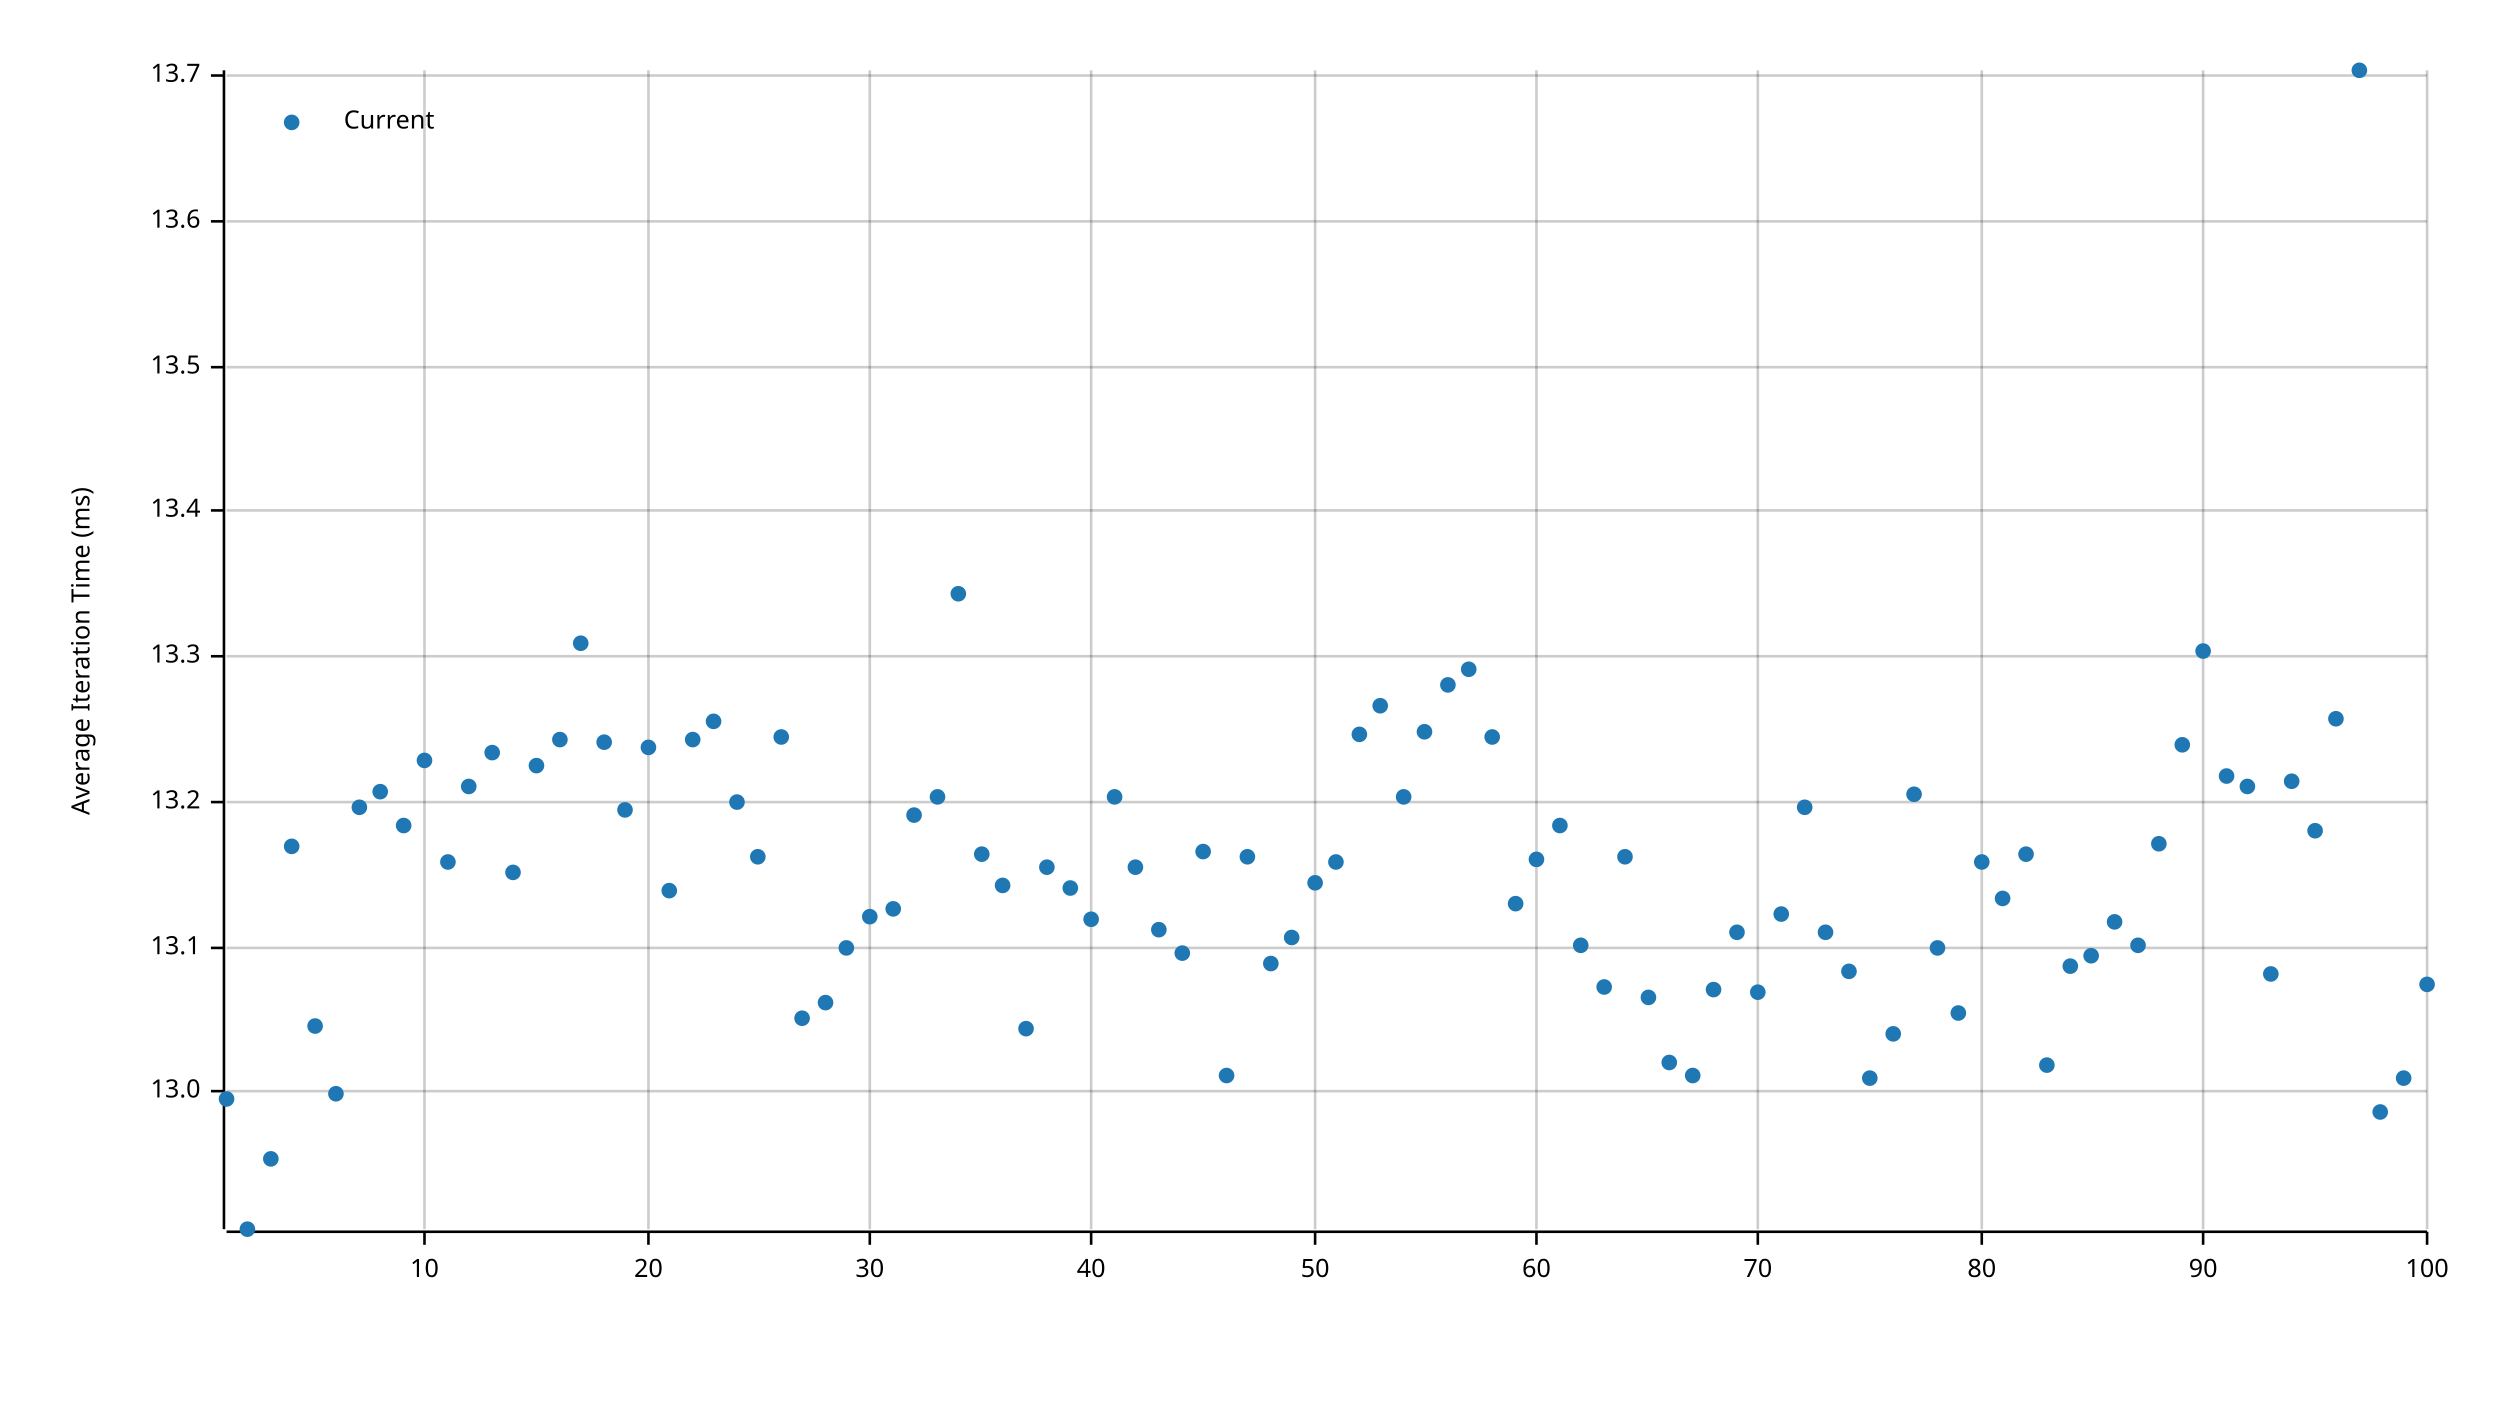
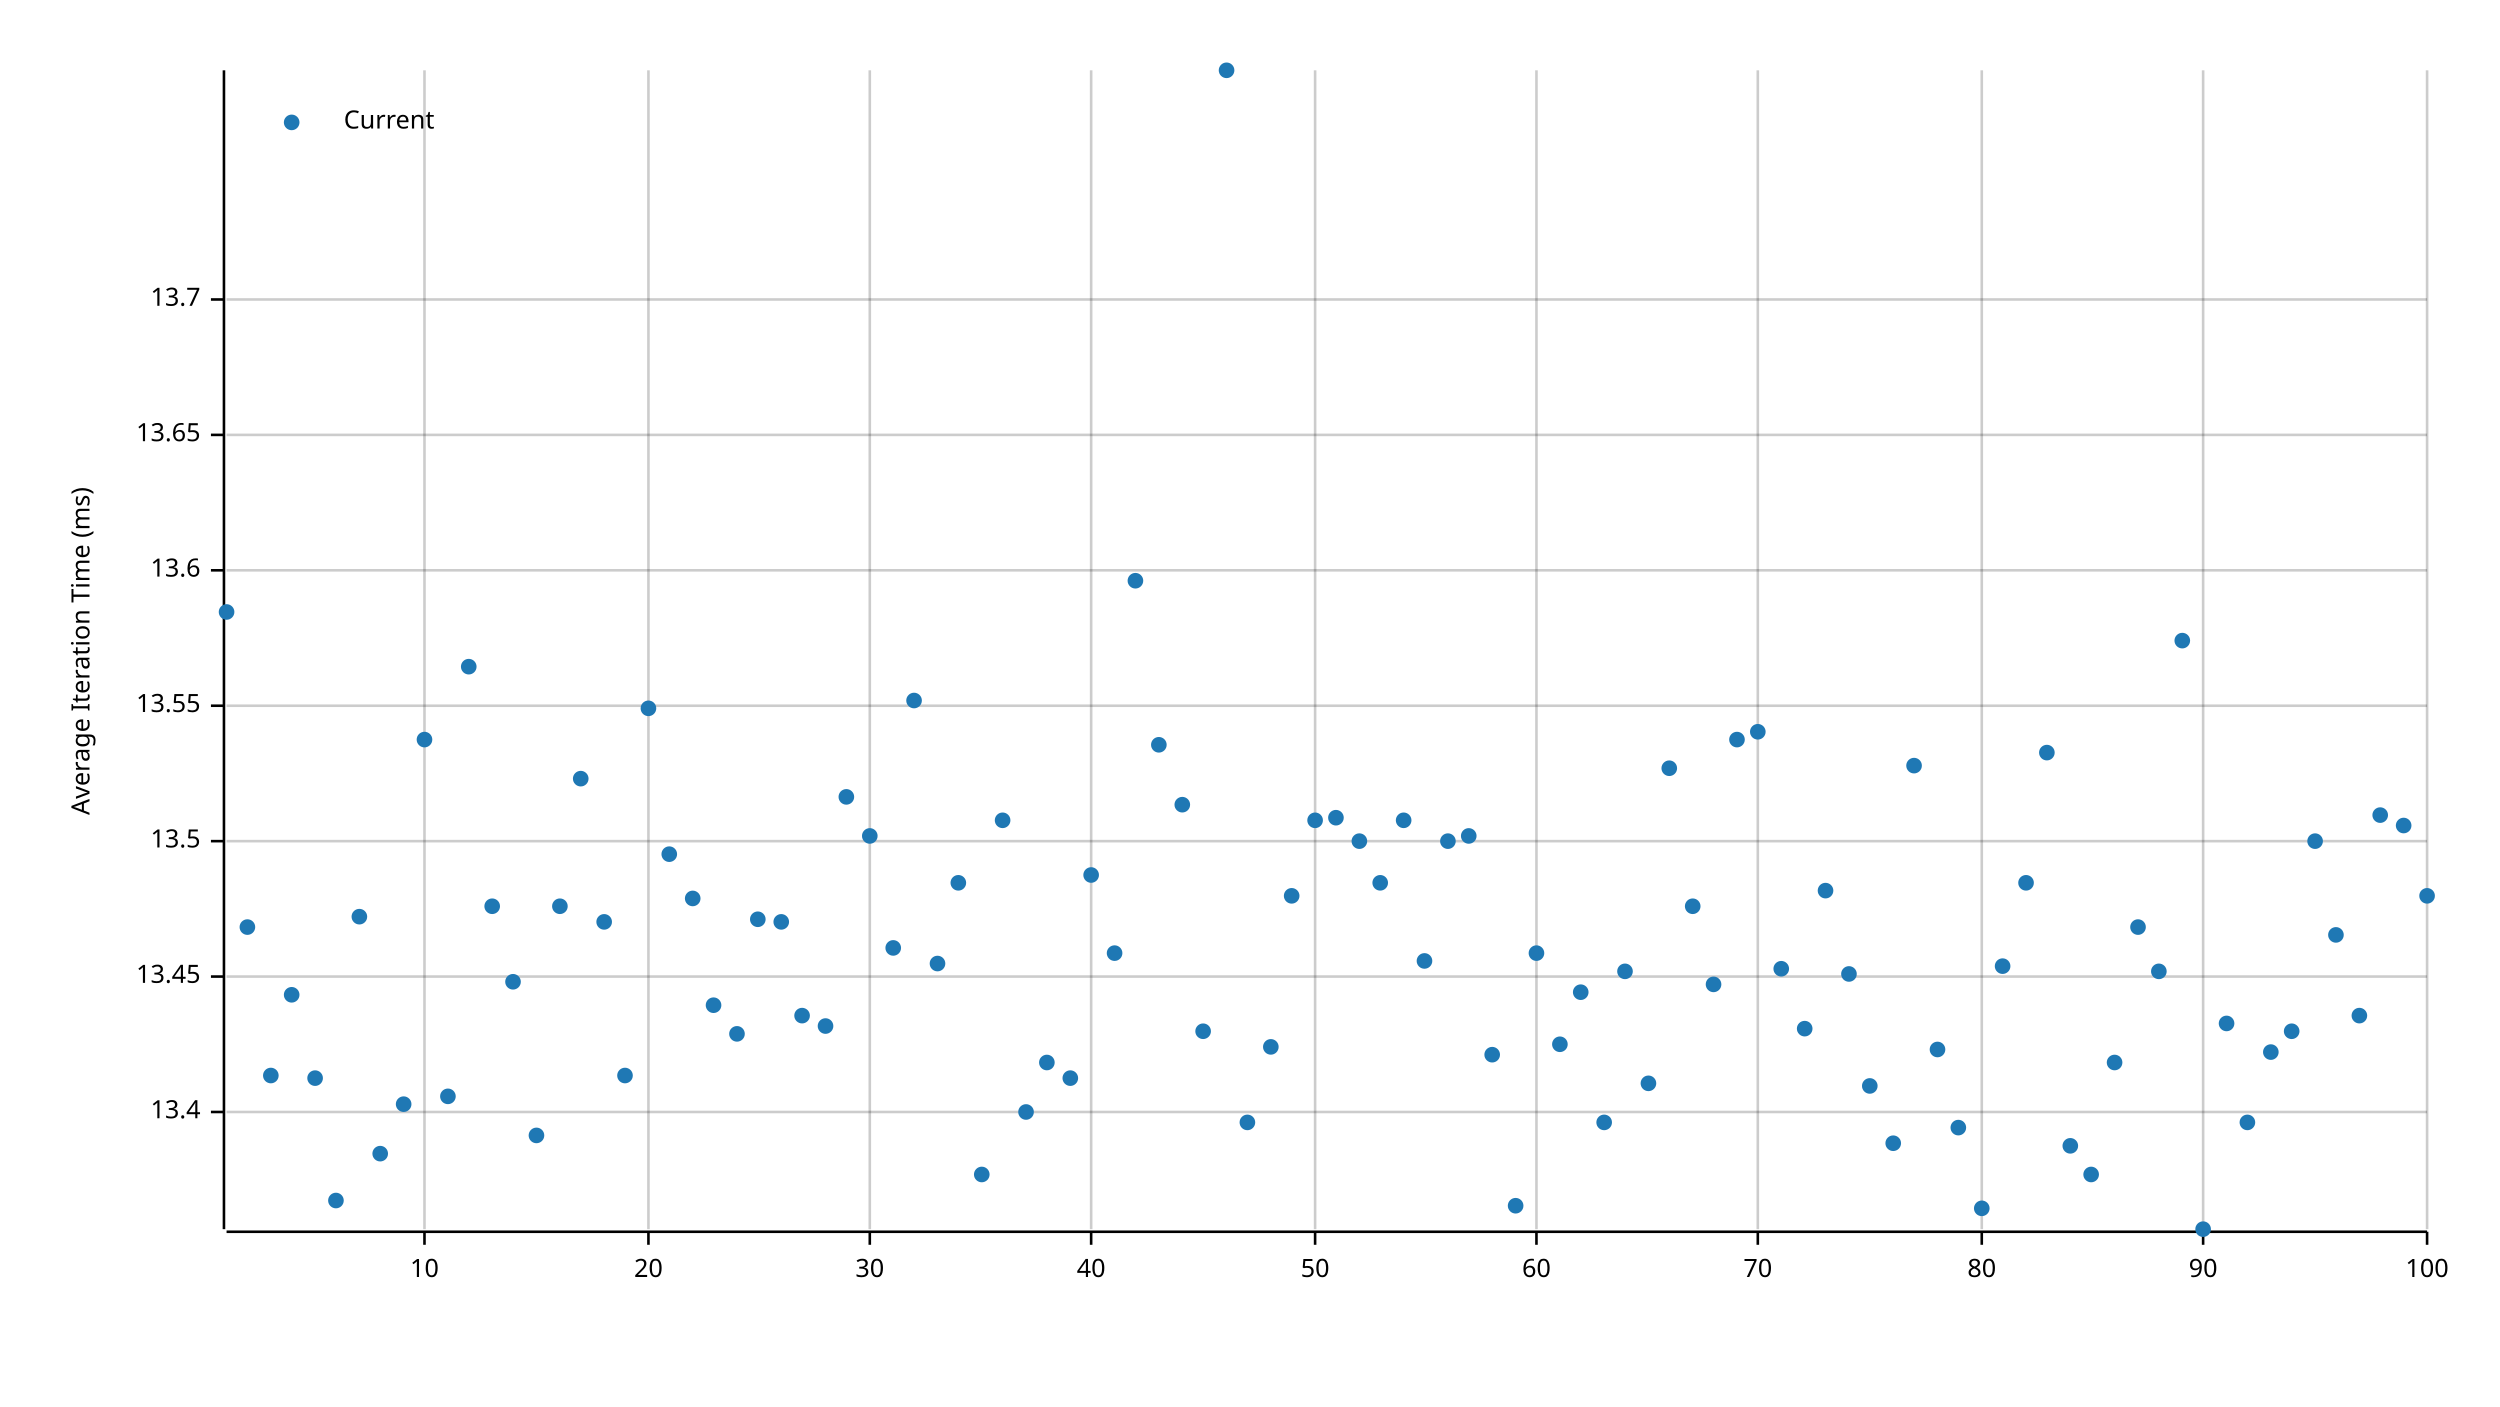
<svg xmlns="http://www.w3.org/2000/svg" width="960" height="540" viewBox="0 0 960 540">
  <text x="27" y="250" dy="0.76em" text-anchor="middle" font-family="sans-serif" font-size="9.677" opacity="1" fill="#000000" transform="rotate(270, 27, 250)">
Average Iteration Time (ms)
</text>
  <line opacity="0.2" stroke="#000000" stroke-width="1" x1="163" y1="472" x2="163" y2="27" />
  <line opacity="0.2" stroke="#000000" stroke-width="1" x1="249" y1="472" x2="249" y2="27" />
  <line opacity="0.2" stroke="#000000" stroke-width="1" x1="334" y1="472" x2="334" y2="27" />
  <line opacity="0.2" stroke="#000000" stroke-width="1" x1="419" y1="472" x2="419" y2="27" />
  <line opacity="0.2" stroke="#000000" stroke-width="1" x1="505" y1="472" x2="505" y2="27" />
  <line opacity="0.2" stroke="#000000" stroke-width="1" x1="590" y1="472" x2="590" y2="27" />
  <line opacity="0.2" stroke="#000000" stroke-width="1" x1="675" y1="472" x2="675" y2="27" />
  <line opacity="0.2" stroke="#000000" stroke-width="1" x1="761" y1="472" x2="761" y2="27" />
  <line opacity="0.2" stroke="#000000" stroke-width="1" x1="846" y1="472" x2="846" y2="27" />
  <line opacity="0.2" stroke="#000000" stroke-width="1" x1="932" y1="472" x2="932" y2="27" />
-   <line opacity="0.2" stroke="#000000" stroke-width="1" x1="87" y1="419" x2="932" y2="419" />
-   <line opacity="0.2" stroke="#000000" stroke-width="1" x1="87" y1="364" x2="932" y2="364" />
-   <line opacity="0.2" stroke="#000000" stroke-width="1" x1="87" y1="308" x2="932" y2="308" />
-   <line opacity="0.2" stroke="#000000" stroke-width="1" x1="87" y1="252" x2="932" y2="252" />
-   <line opacity="0.2" stroke="#000000" stroke-width="1" x1="87" y1="196" x2="932" y2="196" />
-   <line opacity="0.2" stroke="#000000" stroke-width="1" x1="87" y1="141" x2="932" y2="141" />
-   <line opacity="0.2" stroke="#000000" stroke-width="1" x1="87" y1="85" x2="932" y2="85" />
-   <line opacity="0.2" stroke="#000000" stroke-width="1" x1="87" y1="29" x2="932" y2="29" />
+   <line opacity="0.2" stroke="#000000" stroke-width="1" x1="87" y1="427" x2="932" y2="427" />
+   <line opacity="0.2" stroke="#000000" stroke-width="1" x1="87" y1="375" x2="932" y2="375" />
+   <line opacity="0.2" stroke="#000000" stroke-width="1" x1="87" y1="323" x2="932" y2="323" />
+   <line opacity="0.2" stroke="#000000" stroke-width="1" x1="87" y1="271" x2="932" y2="271" />
+   <line opacity="0.2" stroke="#000000" stroke-width="1" x1="87" y1="219" x2="932" y2="219" />
+   <line opacity="0.2" stroke="#000000" stroke-width="1" x1="87" y1="167" x2="932" y2="167" />
+   <line opacity="0.2" stroke="#000000" stroke-width="1" x1="87" y1="115" x2="932" y2="115" />
  <polyline fill="none" opacity="1" stroke="#000000" stroke-width="1" points="86,27 86,472 " />
-   <text x="77" y="419" dy="0.5ex" text-anchor="end" font-family="sans-serif" font-size="9.677" opacity="1" fill="#000000">
- 13.0
- </text>
-   <polyline fill="none" opacity="1" stroke="#000000" stroke-width="1" points="81,419 86,419 " />
-   <text x="77" y="364" dy="0.5ex" text-anchor="end" font-family="sans-serif" font-size="9.677" opacity="1" fill="#000000">
- 13.1
- </text>
-   <polyline fill="none" opacity="1" stroke="#000000" stroke-width="1" points="81,364 86,364 " />
-   <text x="77" y="308" dy="0.5ex" text-anchor="end" font-family="sans-serif" font-size="9.677" opacity="1" fill="#000000">
- 13.2
- </text>
-   <polyline fill="none" opacity="1" stroke="#000000" stroke-width="1" points="81,308 86,308 " />
-   <text x="77" y="252" dy="0.5ex" text-anchor="end" font-family="sans-serif" font-size="9.677" opacity="1" fill="#000000">
- 13.3
- </text>
-   <polyline fill="none" opacity="1" stroke="#000000" stroke-width="1" points="81,252 86,252 " />
-   <text x="77" y="196" dy="0.5ex" text-anchor="end" font-family="sans-serif" font-size="9.677" opacity="1" fill="#000000">
+   <text x="77" y="427" dy="0.5ex" text-anchor="end" font-family="sans-serif" font-size="9.677" opacity="1" fill="#000000">
13.4
</text>
-   <polyline fill="none" opacity="1" stroke="#000000" stroke-width="1" points="81,196 86,196 " />
-   <text x="77" y="141" dy="0.5ex" text-anchor="end" font-family="sans-serif" font-size="9.677" opacity="1" fill="#000000">
+   <polyline fill="none" opacity="1" stroke="#000000" stroke-width="1" points="81,427 86,427 " />
+   <text x="77" y="375" dy="0.5ex" text-anchor="end" font-family="sans-serif" font-size="9.677" opacity="1" fill="#000000">
+ 13.45
+ </text>
+   <polyline fill="none" opacity="1" stroke="#000000" stroke-width="1" points="81,375 86,375 " />
+   <text x="77" y="323" dy="0.5ex" text-anchor="end" font-family="sans-serif" font-size="9.677" opacity="1" fill="#000000">
13.5
</text>
-   <polyline fill="none" opacity="1" stroke="#000000" stroke-width="1" points="81,141 86,141 " />
-   <text x="77" y="85" dy="0.5ex" text-anchor="end" font-family="sans-serif" font-size="9.677" opacity="1" fill="#000000">
+   <polyline fill="none" opacity="1" stroke="#000000" stroke-width="1" points="81,323 86,323 " />
+   <text x="77" y="271" dy="0.5ex" text-anchor="end" font-family="sans-serif" font-size="9.677" opacity="1" fill="#000000">
+ 13.55
+ </text>
+   <polyline fill="none" opacity="1" stroke="#000000" stroke-width="1" points="81,271 86,271 " />
+   <text x="77" y="219" dy="0.5ex" text-anchor="end" font-family="sans-serif" font-size="9.677" opacity="1" fill="#000000">
13.6
</text>
-   <polyline fill="none" opacity="1" stroke="#000000" stroke-width="1" points="81,85 86,85 " />
-   <text x="77" y="29" dy="0.5ex" text-anchor="end" font-family="sans-serif" font-size="9.677" opacity="1" fill="#000000">
+   <polyline fill="none" opacity="1" stroke="#000000" stroke-width="1" points="81,219 86,219 " />
+   <text x="77" y="167" dy="0.5ex" text-anchor="end" font-family="sans-serif" font-size="9.677" opacity="1" fill="#000000">
+ 13.65
+ </text>
+   <polyline fill="none" opacity="1" stroke="#000000" stroke-width="1" points="81,167 86,167 " />
+   <text x="77" y="115" dy="0.5ex" text-anchor="end" font-family="sans-serif" font-size="9.677" opacity="1" fill="#000000">
13.7
</text>
-   <polyline fill="none" opacity="1" stroke="#000000" stroke-width="1" points="81,29 86,29 " />
+   <polyline fill="none" opacity="1" stroke="#000000" stroke-width="1" points="81,115 86,115 " />
  <polyline fill="none" opacity="1" stroke="#000000" stroke-width="1" points="87,473 932,473 " />
  <text x="163" y="483" dy="0.76em" text-anchor="middle" font-family="sans-serif" font-size="9.677" opacity="1" fill="#000000">
10
</text>
  <polyline fill="none" opacity="1" stroke="#000000" stroke-width="1" points="163,473 163,478 " />
  <text x="249" y="483" dy="0.76em" text-anchor="middle" font-family="sans-serif" font-size="9.677" opacity="1" fill="#000000">
20
</text>
  <polyline fill="none" opacity="1" stroke="#000000" stroke-width="1" points="249,473 249,478 " />
  <text x="334" y="483" dy="0.76em" text-anchor="middle" font-family="sans-serif" font-size="9.677" opacity="1" fill="#000000">
30
</text>
  <polyline fill="none" opacity="1" stroke="#000000" stroke-width="1" points="334,473 334,478 " />
  <text x="419" y="483" dy="0.76em" text-anchor="middle" font-family="sans-serif" font-size="9.677" opacity="1" fill="#000000">
40
</text>
  <polyline fill="none" opacity="1" stroke="#000000" stroke-width="1" points="419,473 419,478 " />
  <text x="505" y="483" dy="0.76em" text-anchor="middle" font-family="sans-serif" font-size="9.677" opacity="1" fill="#000000">
50
</text>
  <polyline fill="none" opacity="1" stroke="#000000" stroke-width="1" points="505,473 505,478 " />
  <text x="590" y="483" dy="0.76em" text-anchor="middle" font-family="sans-serif" font-size="9.677" opacity="1" fill="#000000">
60
</text>
  <polyline fill="none" opacity="1" stroke="#000000" stroke-width="1" points="590,473 590,478 " />
  <text x="675" y="483" dy="0.76em" text-anchor="middle" font-family="sans-serif" font-size="9.677" opacity="1" fill="#000000">
70
</text>
  <polyline fill="none" opacity="1" stroke="#000000" stroke-width="1" points="675,473 675,478 " />
  <text x="761" y="483" dy="0.76em" text-anchor="middle" font-family="sans-serif" font-size="9.677" opacity="1" fill="#000000">
80
</text>
  <polyline fill="none" opacity="1" stroke="#000000" stroke-width="1" points="761,473 761,478 " />
  <text x="846" y="483" dy="0.76em" text-anchor="middle" font-family="sans-serif" font-size="9.677" opacity="1" fill="#000000">
90
</text>
  <polyline fill="none" opacity="1" stroke="#000000" stroke-width="1" points="846,473 846,478 " />
  <text x="932" y="483" dy="0.76em" text-anchor="middle" font-family="sans-serif" font-size="9.677" opacity="1" fill="#000000">
100
</text>
  <polyline fill="none" opacity="1" stroke="#000000" stroke-width="1" points="932,473 932,478 " />
-   <circle cx="87" cy="422" r="3" opacity="1" fill="#1F78B4" stroke="none" stroke-width="1" />
-   <circle cx="95" cy="472" r="3" opacity="1" fill="#1F78B4" stroke="none" stroke-width="1" />
-   <circle cx="104" cy="445" r="3" opacity="1" fill="#1F78B4" stroke="none" stroke-width="1" />
-   <circle cx="112" cy="325" r="3" opacity="1" fill="#1F78B4" stroke="none" stroke-width="1" />
-   <circle cx="121" cy="394" r="3" opacity="1" fill="#1F78B4" stroke="none" stroke-width="1" />
-   <circle cx="129" cy="420" r="3" opacity="1" fill="#1F78B4" stroke="none" stroke-width="1" />
-   <circle cx="138" cy="310" r="3" opacity="1" fill="#1F78B4" stroke="none" stroke-width="1" />
-   <circle cx="146" cy="304" r="3" opacity="1" fill="#1F78B4" stroke="none" stroke-width="1" />
-   <circle cx="155" cy="317" r="3" opacity="1" fill="#1F78B4" stroke="none" stroke-width="1" />
-   <circle cx="163" cy="292" r="3" opacity="1" fill="#1F78B4" stroke="none" stroke-width="1" />
-   <circle cx="172" cy="331" r="3" opacity="1" fill="#1F78B4" stroke="none" stroke-width="1" />
-   <circle cx="180" cy="302" r="3" opacity="1" fill="#1F78B4" stroke="none" stroke-width="1" />
-   <circle cx="189" cy="289" r="3" opacity="1" fill="#1F78B4" stroke="none" stroke-width="1" />
-   <circle cx="197" cy="335" r="3" opacity="1" fill="#1F78B4" stroke="none" stroke-width="1" />
-   <circle cx="206" cy="294" r="3" opacity="1" fill="#1F78B4" stroke="none" stroke-width="1" />
-   <circle cx="215" cy="284" r="3" opacity="1" fill="#1F78B4" stroke="none" stroke-width="1" />
-   <circle cx="223" cy="247" r="3" opacity="1" fill="#1F78B4" stroke="none" stroke-width="1" />
-   <circle cx="232" cy="285" r="3" opacity="1" fill="#1F78B4" stroke="none" stroke-width="1" />
-   <circle cx="240" cy="311" r="3" opacity="1" fill="#1F78B4" stroke="none" stroke-width="1" />
-   <circle cx="249" cy="287" r="3" opacity="1" fill="#1F78B4" stroke="none" stroke-width="1" />
-   <circle cx="257" cy="342" r="3" opacity="1" fill="#1F78B4" stroke="none" stroke-width="1" />
-   <circle cx="266" cy="284" r="3" opacity="1" fill="#1F78B4" stroke="none" stroke-width="1" />
-   <circle cx="274" cy="277" r="3" opacity="1" fill="#1F78B4" stroke="none" stroke-width="1" />
-   <circle cx="283" cy="308" r="3" opacity="1" fill="#1F78B4" stroke="none" stroke-width="1" />
-   <circle cx="291" cy="329" r="3" opacity="1" fill="#1F78B4" stroke="none" stroke-width="1" />
-   <circle cx="300" cy="283" r="3" opacity="1" fill="#1F78B4" stroke="none" stroke-width="1" />
-   <circle cx="308" cy="391" r="3" opacity="1" fill="#1F78B4" stroke="none" stroke-width="1" />
-   <circle cx="317" cy="385" r="3" opacity="1" fill="#1F78B4" stroke="none" stroke-width="1" />
-   <circle cx="325" cy="364" r="3" opacity="1" fill="#1F78B4" stroke="none" stroke-width="1" />
-   <circle cx="334" cy="352" r="3" opacity="1" fill="#1F78B4" stroke="none" stroke-width="1" />
-   <circle cx="343" cy="349" r="3" opacity="1" fill="#1F78B4" stroke="none" stroke-width="1" />
-   <circle cx="351" cy="313" r="3" opacity="1" fill="#1F78B4" stroke="none" stroke-width="1" />
-   <circle cx="360" cy="306" r="3" opacity="1" fill="#1F78B4" stroke="none" stroke-width="1" />
-   <circle cx="368" cy="228" r="3" opacity="1" fill="#1F78B4" stroke="none" stroke-width="1" />
-   <circle cx="377" cy="328" r="3" opacity="1" fill="#1F78B4" stroke="none" stroke-width="1" />
-   <circle cx="385" cy="340" r="3" opacity="1" fill="#1F78B4" stroke="none" stroke-width="1" />
-   <circle cx="394" cy="395" r="3" opacity="1" fill="#1F78B4" stroke="none" stroke-width="1" />
-   <circle cx="402" cy="333" r="3" opacity="1" fill="#1F78B4" stroke="none" stroke-width="1" />
-   <circle cx="411" cy="341" r="3" opacity="1" fill="#1F78B4" stroke="none" stroke-width="1" />
-   <circle cx="419" cy="353" r="3" opacity="1" fill="#1F78B4" stroke="none" stroke-width="1" />
-   <circle cx="428" cy="306" r="3" opacity="1" fill="#1F78B4" stroke="none" stroke-width="1" />
-   <circle cx="436" cy="333" r="3" opacity="1" fill="#1F78B4" stroke="none" stroke-width="1" />
-   <circle cx="445" cy="357" r="3" opacity="1" fill="#1F78B4" stroke="none" stroke-width="1" />
-   <circle cx="454" cy="366" r="3" opacity="1" fill="#1F78B4" stroke="none" stroke-width="1" />
-   <circle cx="462" cy="327" r="3" opacity="1" fill="#1F78B4" stroke="none" stroke-width="1" />
-   <circle cx="471" cy="413" r="3" opacity="1" fill="#1F78B4" stroke="none" stroke-width="1" />
-   <circle cx="479" cy="329" r="3" opacity="1" fill="#1F78B4" stroke="none" stroke-width="1" />
-   <circle cx="488" cy="370" r="3" opacity="1" fill="#1F78B4" stroke="none" stroke-width="1" />
-   <circle cx="496" cy="360" r="3" opacity="1" fill="#1F78B4" stroke="none" stroke-width="1" />
-   <circle cx="505" cy="339" r="3" opacity="1" fill="#1F78B4" stroke="none" stroke-width="1" />
-   <circle cx="513" cy="331" r="3" opacity="1" fill="#1F78B4" stroke="none" stroke-width="1" />
-   <circle cx="522" cy="282" r="3" opacity="1" fill="#1F78B4" stroke="none" stroke-width="1" />
-   <circle cx="530" cy="271" r="3" opacity="1" fill="#1F78B4" stroke="none" stroke-width="1" />
-   <circle cx="539" cy="306" r="3" opacity="1" fill="#1F78B4" stroke="none" stroke-width="1" />
-   <circle cx="547" cy="281" r="3" opacity="1" fill="#1F78B4" stroke="none" stroke-width="1" />
-   <circle cx="556" cy="263" r="3" opacity="1" fill="#1F78B4" stroke="none" stroke-width="1" />
-   <circle cx="564" cy="257" r="3" opacity="1" fill="#1F78B4" stroke="none" stroke-width="1" />
-   <circle cx="573" cy="283" r="3" opacity="1" fill="#1F78B4" stroke="none" stroke-width="1" />
-   <circle cx="582" cy="347" r="3" opacity="1" fill="#1F78B4" stroke="none" stroke-width="1" />
-   <circle cx="590" cy="330" r="3" opacity="1" fill="#1F78B4" stroke="none" stroke-width="1" />
-   <circle cx="599" cy="317" r="3" opacity="1" fill="#1F78B4" stroke="none" stroke-width="1" />
-   <circle cx="607" cy="363" r="3" opacity="1" fill="#1F78B4" stroke="none" stroke-width="1" />
-   <circle cx="616" cy="379" r="3" opacity="1" fill="#1F78B4" stroke="none" stroke-width="1" />
-   <circle cx="624" cy="329" r="3" opacity="1" fill="#1F78B4" stroke="none" stroke-width="1" />
-   <circle cx="633" cy="383" r="3" opacity="1" fill="#1F78B4" stroke="none" stroke-width="1" />
-   <circle cx="641" cy="408" r="3" opacity="1" fill="#1F78B4" stroke="none" stroke-width="1" />
-   <circle cx="650" cy="413" r="3" opacity="1" fill="#1F78B4" stroke="none" stroke-width="1" />
-   <circle cx="658" cy="380" r="3" opacity="1" fill="#1F78B4" stroke="none" stroke-width="1" />
-   <circle cx="667" cy="358" r="3" opacity="1" fill="#1F78B4" stroke="none" stroke-width="1" />
-   <circle cx="675" cy="381" r="3" opacity="1" fill="#1F78B4" stroke="none" stroke-width="1" />
-   <circle cx="684" cy="351" r="3" opacity="1" fill="#1F78B4" stroke="none" stroke-width="1" />
-   <circle cx="693" cy="310" r="3" opacity="1" fill="#1F78B4" stroke="none" stroke-width="1" />
-   <circle cx="701" cy="358" r="3" opacity="1" fill="#1F78B4" stroke="none" stroke-width="1" />
-   <circle cx="710" cy="373" r="3" opacity="1" fill="#1F78B4" stroke="none" stroke-width="1" />
-   <circle cx="718" cy="414" r="3" opacity="1" fill="#1F78B4" stroke="none" stroke-width="1" />
-   <circle cx="727" cy="397" r="3" opacity="1" fill="#1F78B4" stroke="none" stroke-width="1" />
-   <circle cx="735" cy="305" r="3" opacity="1" fill="#1F78B4" stroke="none" stroke-width="1" />
-   <circle cx="744" cy="364" r="3" opacity="1" fill="#1F78B4" stroke="none" stroke-width="1" />
-   <circle cx="752" cy="389" r="3" opacity="1" fill="#1F78B4" stroke="none" stroke-width="1" />
-   <circle cx="761" cy="331" r="3" opacity="1" fill="#1F78B4" stroke="none" stroke-width="1" />
-   <circle cx="769" cy="345" r="3" opacity="1" fill="#1F78B4" stroke="none" stroke-width="1" />
-   <circle cx="778" cy="328" r="3" opacity="1" fill="#1F78B4" stroke="none" stroke-width="1" />
-   <circle cx="786" cy="409" r="3" opacity="1" fill="#1F78B4" stroke="none" stroke-width="1" />
-   <circle cx="795" cy="371" r="3" opacity="1" fill="#1F78B4" stroke="none" stroke-width="1" />
-   <circle cx="803" cy="367" r="3" opacity="1" fill="#1F78B4" stroke="none" stroke-width="1" />
-   <circle cx="812" cy="354" r="3" opacity="1" fill="#1F78B4" stroke="none" stroke-width="1" />
-   <circle cx="821" cy="363" r="3" opacity="1" fill="#1F78B4" stroke="none" stroke-width="1" />
-   <circle cx="829" cy="324" r="3" opacity="1" fill="#1F78B4" stroke="none" stroke-width="1" />
-   <circle cx="838" cy="286" r="3" opacity="1" fill="#1F78B4" stroke="none" stroke-width="1" />
-   <circle cx="846" cy="250" r="3" opacity="1" fill="#1F78B4" stroke="none" stroke-width="1" />
-   <circle cx="855" cy="298" r="3" opacity="1" fill="#1F78B4" stroke="none" stroke-width="1" />
-   <circle cx="863" cy="302" r="3" opacity="1" fill="#1F78B4" stroke="none" stroke-width="1" />
-   <circle cx="872" cy="374" r="3" opacity="1" fill="#1F78B4" stroke="none" stroke-width="1" />
-   <circle cx="880" cy="300" r="3" opacity="1" fill="#1F78B4" stroke="none" stroke-width="1" />
-   <circle cx="889" cy="319" r="3" opacity="1" fill="#1F78B4" stroke="none" stroke-width="1" />
-   <circle cx="897" cy="276" r="3" opacity="1" fill="#1F78B4" stroke="none" stroke-width="1" />
-   <circle cx="906" cy="27" r="3" opacity="1" fill="#1F78B4" stroke="none" stroke-width="1" />
-   <circle cx="914" cy="427" r="3" opacity="1" fill="#1F78B4" stroke="none" stroke-width="1" />
-   <circle cx="923" cy="414" r="3" opacity="1" fill="#1F78B4" stroke="none" stroke-width="1" />
-   <circle cx="932" cy="378" r="3" opacity="1" fill="#1F78B4" stroke="none" stroke-width="1" />
+   <circle cx="87" cy="235" r="3" opacity="1" fill="#1F78B4" stroke="none" stroke-width="1" />
+   <circle cx="95" cy="356" r="3" opacity="1" fill="#1F78B4" stroke="none" stroke-width="1" />
+   <circle cx="104" cy="413" r="3" opacity="1" fill="#1F78B4" stroke="none" stroke-width="1" />
+   <circle cx="112" cy="382" r="3" opacity="1" fill="#1F78B4" stroke="none" stroke-width="1" />
+   <circle cx="121" cy="414" r="3" opacity="1" fill="#1F78B4" stroke="none" stroke-width="1" />
+   <circle cx="129" cy="461" r="3" opacity="1" fill="#1F78B4" stroke="none" stroke-width="1" />
+   <circle cx="138" cy="352" r="3" opacity="1" fill="#1F78B4" stroke="none" stroke-width="1" />
+   <circle cx="146" cy="443" r="3" opacity="1" fill="#1F78B4" stroke="none" stroke-width="1" />
+   <circle cx="155" cy="424" r="3" opacity="1" fill="#1F78B4" stroke="none" stroke-width="1" />
+   <circle cx="163" cy="284" r="3" opacity="1" fill="#1F78B4" stroke="none" stroke-width="1" />
+   <circle cx="172" cy="421" r="3" opacity="1" fill="#1F78B4" stroke="none" stroke-width="1" />
+   <circle cx="180" cy="256" r="3" opacity="1" fill="#1F78B4" stroke="none" stroke-width="1" />
+   <circle cx="189" cy="348" r="3" opacity="1" fill="#1F78B4" stroke="none" stroke-width="1" />
+   <circle cx="197" cy="377" r="3" opacity="1" fill="#1F78B4" stroke="none" stroke-width="1" />
+   <circle cx="206" cy="436" r="3" opacity="1" fill="#1F78B4" stroke="none" stroke-width="1" />
+   <circle cx="215" cy="348" r="3" opacity="1" fill="#1F78B4" stroke="none" stroke-width="1" />
+   <circle cx="223" cy="299" r="3" opacity="1" fill="#1F78B4" stroke="none" stroke-width="1" />
+   <circle cx="232" cy="354" r="3" opacity="1" fill="#1F78B4" stroke="none" stroke-width="1" />
+   <circle cx="240" cy="413" r="3" opacity="1" fill="#1F78B4" stroke="none" stroke-width="1" />
+   <circle cx="249" cy="272" r="3" opacity="1" fill="#1F78B4" stroke="none" stroke-width="1" />
+   <circle cx="257" cy="328" r="3" opacity="1" fill="#1F78B4" stroke="none" stroke-width="1" />
+   <circle cx="266" cy="345" r="3" opacity="1" fill="#1F78B4" stroke="none" stroke-width="1" />
+   <circle cx="274" cy="386" r="3" opacity="1" fill="#1F78B4" stroke="none" stroke-width="1" />
+   <circle cx="283" cy="397" r="3" opacity="1" fill="#1F78B4" stroke="none" stroke-width="1" />
+   <circle cx="291" cy="353" r="3" opacity="1" fill="#1F78B4" stroke="none" stroke-width="1" />
+   <circle cx="300" cy="354" r="3" opacity="1" fill="#1F78B4" stroke="none" stroke-width="1" />
+   <circle cx="308" cy="390" r="3" opacity="1" fill="#1F78B4" stroke="none" stroke-width="1" />
+   <circle cx="317" cy="394" r="3" opacity="1" fill="#1F78B4" stroke="none" stroke-width="1" />
+   <circle cx="325" cy="306" r="3" opacity="1" fill="#1F78B4" stroke="none" stroke-width="1" />
+   <circle cx="334" cy="321" r="3" opacity="1" fill="#1F78B4" stroke="none" stroke-width="1" />
+   <circle cx="343" cy="364" r="3" opacity="1" fill="#1F78B4" stroke="none" stroke-width="1" />
+   <circle cx="351" cy="269" r="3" opacity="1" fill="#1F78B4" stroke="none" stroke-width="1" />
+   <circle cx="360" cy="370" r="3" opacity="1" fill="#1F78B4" stroke="none" stroke-width="1" />
+   <circle cx="368" cy="339" r="3" opacity="1" fill="#1F78B4" stroke="none" stroke-width="1" />
+   <circle cx="377" cy="451" r="3" opacity="1" fill="#1F78B4" stroke="none" stroke-width="1" />
+   <circle cx="385" cy="315" r="3" opacity="1" fill="#1F78B4" stroke="none" stroke-width="1" />
+   <circle cx="394" cy="427" r="3" opacity="1" fill="#1F78B4" stroke="none" stroke-width="1" />
+   <circle cx="402" cy="408" r="3" opacity="1" fill="#1F78B4" stroke="none" stroke-width="1" />
+   <circle cx="411" cy="414" r="3" opacity="1" fill="#1F78B4" stroke="none" stroke-width="1" />
+   <circle cx="419" cy="336" r="3" opacity="1" fill="#1F78B4" stroke="none" stroke-width="1" />
+   <circle cx="428" cy="366" r="3" opacity="1" fill="#1F78B4" stroke="none" stroke-width="1" />
+   <circle cx="436" cy="223" r="3" opacity="1" fill="#1F78B4" stroke="none" stroke-width="1" />
+   <circle cx="445" cy="286" r="3" opacity="1" fill="#1F78B4" stroke="none" stroke-width="1" />
+   <circle cx="454" cy="309" r="3" opacity="1" fill="#1F78B4" stroke="none" stroke-width="1" />
+   <circle cx="462" cy="396" r="3" opacity="1" fill="#1F78B4" stroke="none" stroke-width="1" />
+   <circle cx="471" cy="27" r="3" opacity="1" fill="#1F78B4" stroke="none" stroke-width="1" />
+   <circle cx="479" cy="431" r="3" opacity="1" fill="#1F78B4" stroke="none" stroke-width="1" />
+   <circle cx="488" cy="402" r="3" opacity="1" fill="#1F78B4" stroke="none" stroke-width="1" />
+   <circle cx="496" cy="344" r="3" opacity="1" fill="#1F78B4" stroke="none" stroke-width="1" />
+   <circle cx="505" cy="315" r="3" opacity="1" fill="#1F78B4" stroke="none" stroke-width="1" />
+   <circle cx="513" cy="314" r="3" opacity="1" fill="#1F78B4" stroke="none" stroke-width="1" />
+   <circle cx="522" cy="323" r="3" opacity="1" fill="#1F78B4" stroke="none" stroke-width="1" />
+   <circle cx="530" cy="339" r="3" opacity="1" fill="#1F78B4" stroke="none" stroke-width="1" />
+   <circle cx="539" cy="315" r="3" opacity="1" fill="#1F78B4" stroke="none" stroke-width="1" />
+   <circle cx="547" cy="369" r="3" opacity="1" fill="#1F78B4" stroke="none" stroke-width="1" />
+   <circle cx="556" cy="323" r="3" opacity="1" fill="#1F78B4" stroke="none" stroke-width="1" />
+   <circle cx="564" cy="321" r="3" opacity="1" fill="#1F78B4" stroke="none" stroke-width="1" />
+   <circle cx="573" cy="405" r="3" opacity="1" fill="#1F78B4" stroke="none" stroke-width="1" />
+   <circle cx="582" cy="463" r="3" opacity="1" fill="#1F78B4" stroke="none" stroke-width="1" />
+   <circle cx="590" cy="366" r="3" opacity="1" fill="#1F78B4" stroke="none" stroke-width="1" />
+   <circle cx="599" cy="401" r="3" opacity="1" fill="#1F78B4" stroke="none" stroke-width="1" />
+   <circle cx="607" cy="381" r="3" opacity="1" fill="#1F78B4" stroke="none" stroke-width="1" />
+   <circle cx="616" cy="431" r="3" opacity="1" fill="#1F78B4" stroke="none" stroke-width="1" />
+   <circle cx="624" cy="373" r="3" opacity="1" fill="#1F78B4" stroke="none" stroke-width="1" />
+   <circle cx="633" cy="416" r="3" opacity="1" fill="#1F78B4" stroke="none" stroke-width="1" />
+   <circle cx="641" cy="295" r="3" opacity="1" fill="#1F78B4" stroke="none" stroke-width="1" />
+   <circle cx="650" cy="348" r="3" opacity="1" fill="#1F78B4" stroke="none" stroke-width="1" />
+   <circle cx="658" cy="378" r="3" opacity="1" fill="#1F78B4" stroke="none" stroke-width="1" />
+   <circle cx="667" cy="284" r="3" opacity="1" fill="#1F78B4" stroke="none" stroke-width="1" />
+   <circle cx="675" cy="281" r="3" opacity="1" fill="#1F78B4" stroke="none" stroke-width="1" />
+   <circle cx="684" cy="372" r="3" opacity="1" fill="#1F78B4" stroke="none" stroke-width="1" />
+   <circle cx="693" cy="395" r="3" opacity="1" fill="#1F78B4" stroke="none" stroke-width="1" />
+   <circle cx="701" cy="342" r="3" opacity="1" fill="#1F78B4" stroke="none" stroke-width="1" />
+   <circle cx="710" cy="374" r="3" opacity="1" fill="#1F78B4" stroke="none" stroke-width="1" />
+   <circle cx="718" cy="417" r="3" opacity="1" fill="#1F78B4" stroke="none" stroke-width="1" />
+   <circle cx="727" cy="439" r="3" opacity="1" fill="#1F78B4" stroke="none" stroke-width="1" />
+   <circle cx="735" cy="294" r="3" opacity="1" fill="#1F78B4" stroke="none" stroke-width="1" />
+   <circle cx="744" cy="403" r="3" opacity="1" fill="#1F78B4" stroke="none" stroke-width="1" />
+   <circle cx="752" cy="433" r="3" opacity="1" fill="#1F78B4" stroke="none" stroke-width="1" />
+   <circle cx="761" cy="464" r="3" opacity="1" fill="#1F78B4" stroke="none" stroke-width="1" />
+   <circle cx="769" cy="371" r="3" opacity="1" fill="#1F78B4" stroke="none" stroke-width="1" />
+   <circle cx="778" cy="339" r="3" opacity="1" fill="#1F78B4" stroke="none" stroke-width="1" />
+   <circle cx="786" cy="289" r="3" opacity="1" fill="#1F78B4" stroke="none" stroke-width="1" />
+   <circle cx="795" cy="440" r="3" opacity="1" fill="#1F78B4" stroke="none" stroke-width="1" />
+   <circle cx="803" cy="451" r="3" opacity="1" fill="#1F78B4" stroke="none" stroke-width="1" />
+   <circle cx="812" cy="408" r="3" opacity="1" fill="#1F78B4" stroke="none" stroke-width="1" />
+   <circle cx="821" cy="356" r="3" opacity="1" fill="#1F78B4" stroke="none" stroke-width="1" />
+   <circle cx="829" cy="373" r="3" opacity="1" fill="#1F78B4" stroke="none" stroke-width="1" />
+   <circle cx="838" cy="246" r="3" opacity="1" fill="#1F78B4" stroke="none" stroke-width="1" />
+   <circle cx="846" cy="472" r="3" opacity="1" fill="#1F78B4" stroke="none" stroke-width="1" />
+   <circle cx="855" cy="393" r="3" opacity="1" fill="#1F78B4" stroke="none" stroke-width="1" />
+   <circle cx="863" cy="431" r="3" opacity="1" fill="#1F78B4" stroke="none" stroke-width="1" />
+   <circle cx="872" cy="404" r="3" opacity="1" fill="#1F78B4" stroke="none" stroke-width="1" />
+   <circle cx="880" cy="396" r="3" opacity="1" fill="#1F78B4" stroke="none" stroke-width="1" />
+   <circle cx="889" cy="323" r="3" opacity="1" fill="#1F78B4" stroke="none" stroke-width="1" />
+   <circle cx="897" cy="359" r="3" opacity="1" fill="#1F78B4" stroke="none" stroke-width="1" />
+   <circle cx="906" cy="390" r="3" opacity="1" fill="#1F78B4" stroke="none" stroke-width="1" />
+   <circle cx="914" cy="313" r="3" opacity="1" fill="#1F78B4" stroke="none" stroke-width="1" />
+   <circle cx="923" cy="317" r="3" opacity="1" fill="#1F78B4" stroke="none" stroke-width="1" />
+   <circle cx="932" cy="344" r="3" opacity="1" fill="#1F78B4" stroke="none" stroke-width="1" />
  <text x="132" y="42" dy="0.76em" text-anchor="start" font-family="sans-serif" font-size="9.677" opacity="1" fill="#000000">
Current
</text>
  <circle cx="112" cy="47" r="3" opacity="1" fill="#1F78B4" stroke="none" stroke-width="1" />
</svg>
